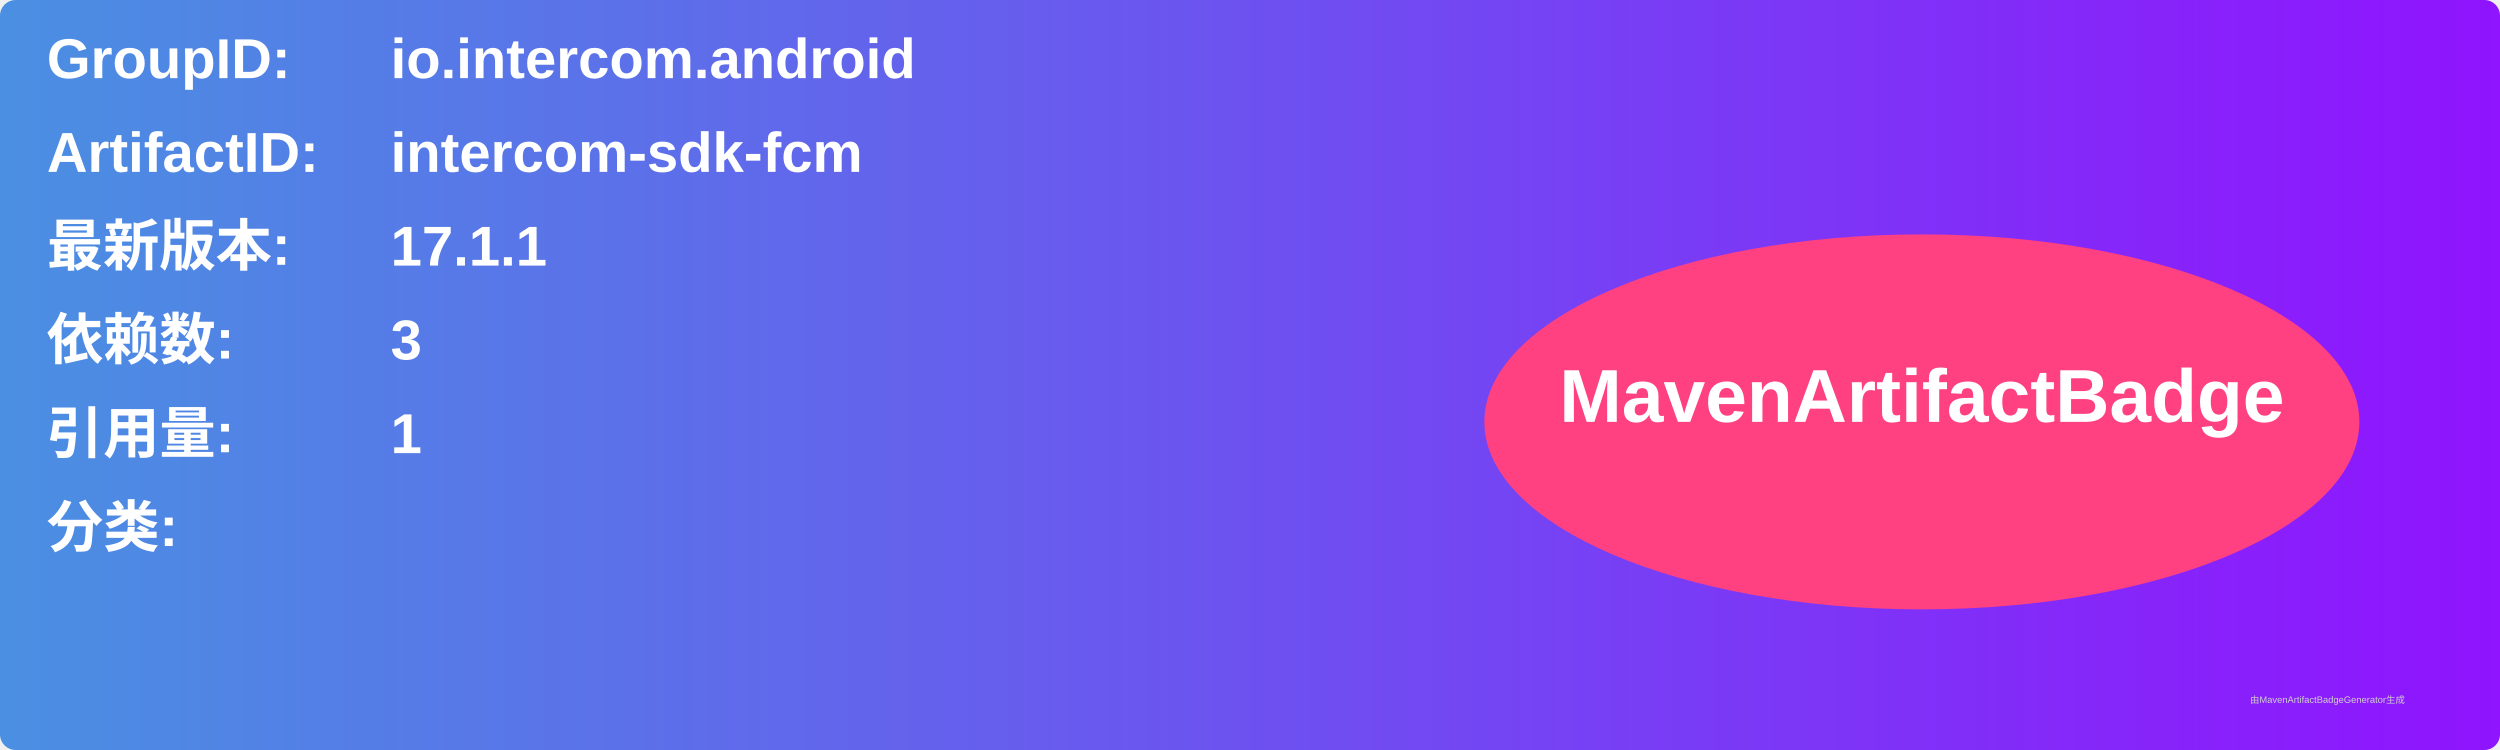
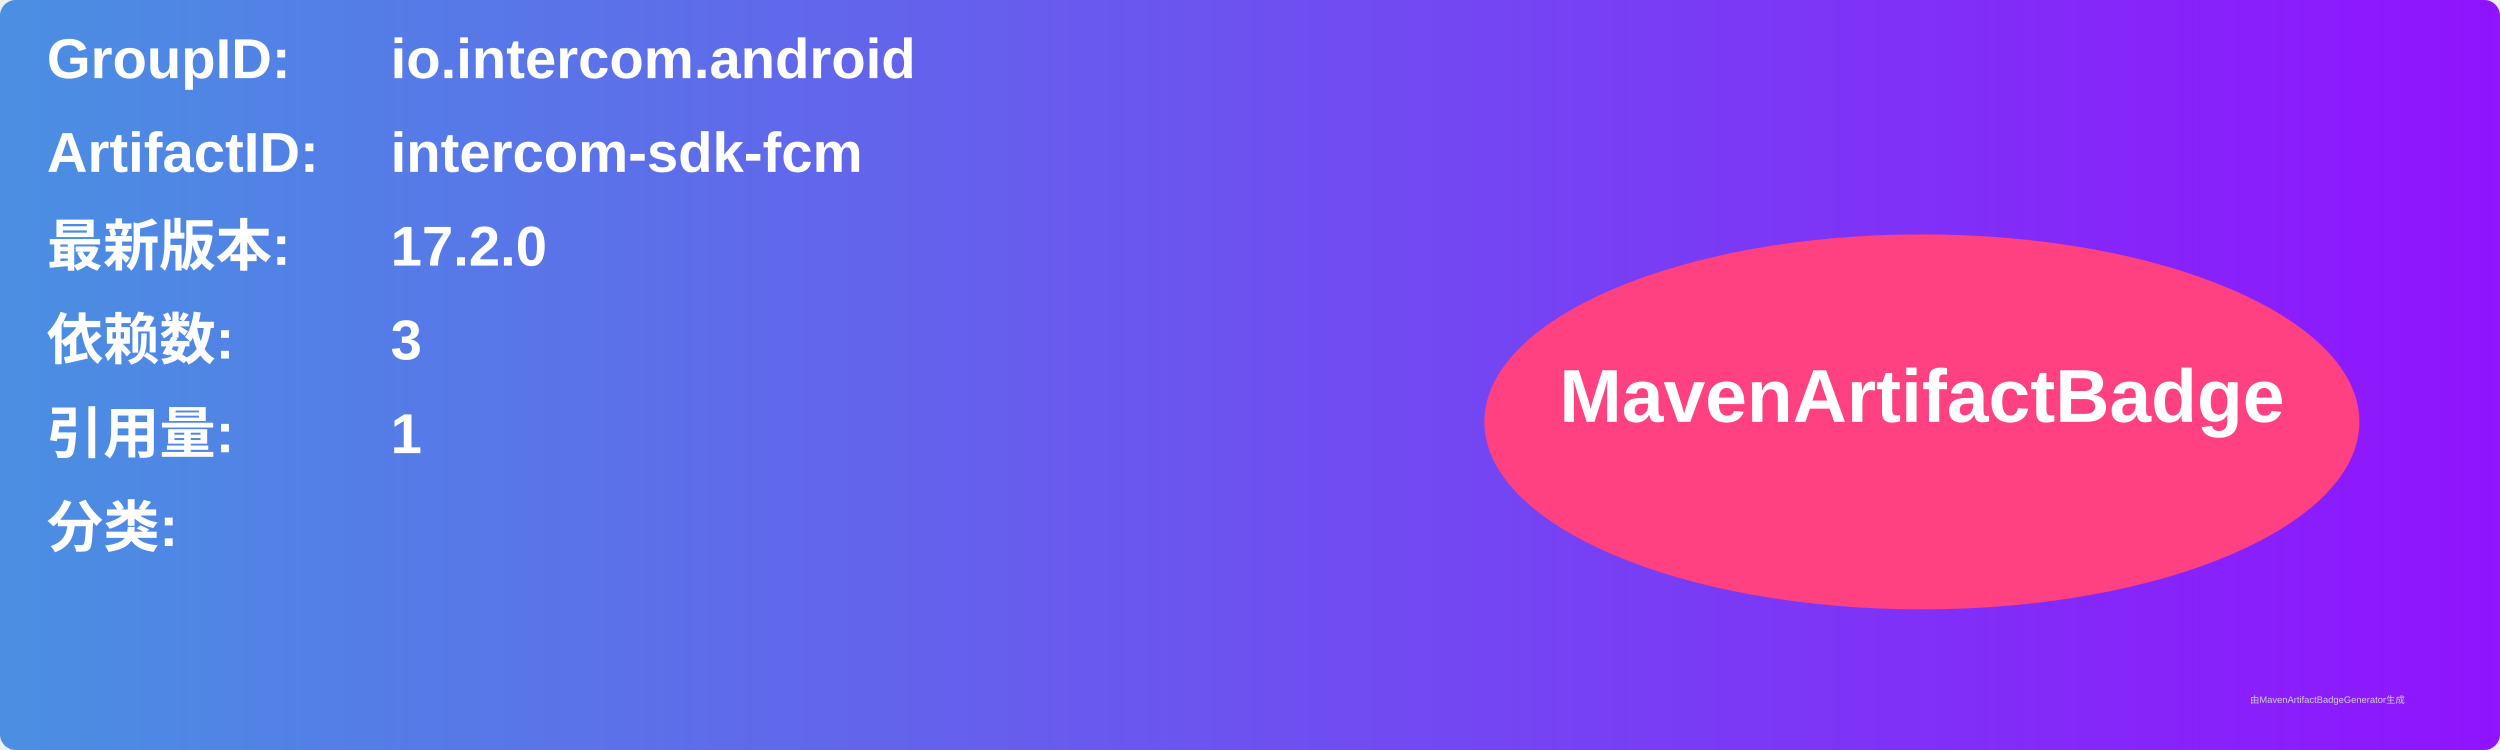
<svg xmlns="http://www.w3.org/2000/svg" width="800" height="240" viewBox="0 0 800 240">
  <linearGradient id="grad" x1="0%" y1="0%" x2="100%" y2="0%">
    <stop offset="0%" stop-color="#4a90e2" />
    <stop offset="100%" stop-color="#9013fe" />
  </linearGradient>
  <rect width="100%" height="100%" rx="5" ry="5" fill="url(#grad)" />
  <g transform="translate(15, 15)">
    <text x="0" y="10" font-family="Arial" font-size="18" fill="white" font-weight="bold" width="260">GroupID:</text>
    <text x="110" y="10" font-family="Arial" font-size="18" fill="white" font-weight="bold" width="460">io.intercom.android</text>
    <text x="0" y="40" font-family="Arial" font-size="18" fill="white" font-weight="bold" width="260">ArtifactID:</text>
    <text x="110" y="40" font-family="Arial" font-size="18" fill="white" font-weight="bold" width="460">intercom-sdk-fcm</text>
    <text x="0" y="70" font-family="Arial" font-size="18" fill="white" font-weight="bold">最新版本:</text>
    <text x="110" y="70" font-family="Arial" font-size="18" fill="white" font-weight="bold">
-       <tspan font-weight="bold">17.1.1</tspan>
+       <tspan font-weight="bold">17.2.0</tspan>
    </text>
    <text x="0" y="100" font-family="Arial" font-size="18" fill="white" font-weight="bold">依赖数: </text>
    <text x="110" y="100" font-family="Arial" font-size="18" fill="white">
      <tspan font-weight="bold">3</tspan>
    </text>
    <text x="0" y="130" font-family="Arial" font-size="18" fill="white" font-weight="bold">引用量: </text>
    <text x="110" y="130" font-family="Arial" font-size="18" fill="white">
      <tspan font-weight="bold">1</tspan>
    </text>
    <text x="0" y="160" font-family="Arial" font-size="18" fill="white" font-weight="bold">分类:</text>
    <text x="10" y="190" font-family="Arial" font-size="10" fill="white">
      <tspan font-weight="bold" />
    </text>
    <ellipse cx="600" cy="120" rx="140" ry="60" fill="#ff4081" />
    <text x="600" y="120" text-anchor="middle" font-family="Arial" font-size="24" fill="white" font-weight="bold">MavenArtifactBadge</text>
  </g>
  <text x="720" y="225" font-family="Arial" font-size="3" fill="#d0d0d0">由MavenArtifactBadgeGenerator生成</text>
</svg>
